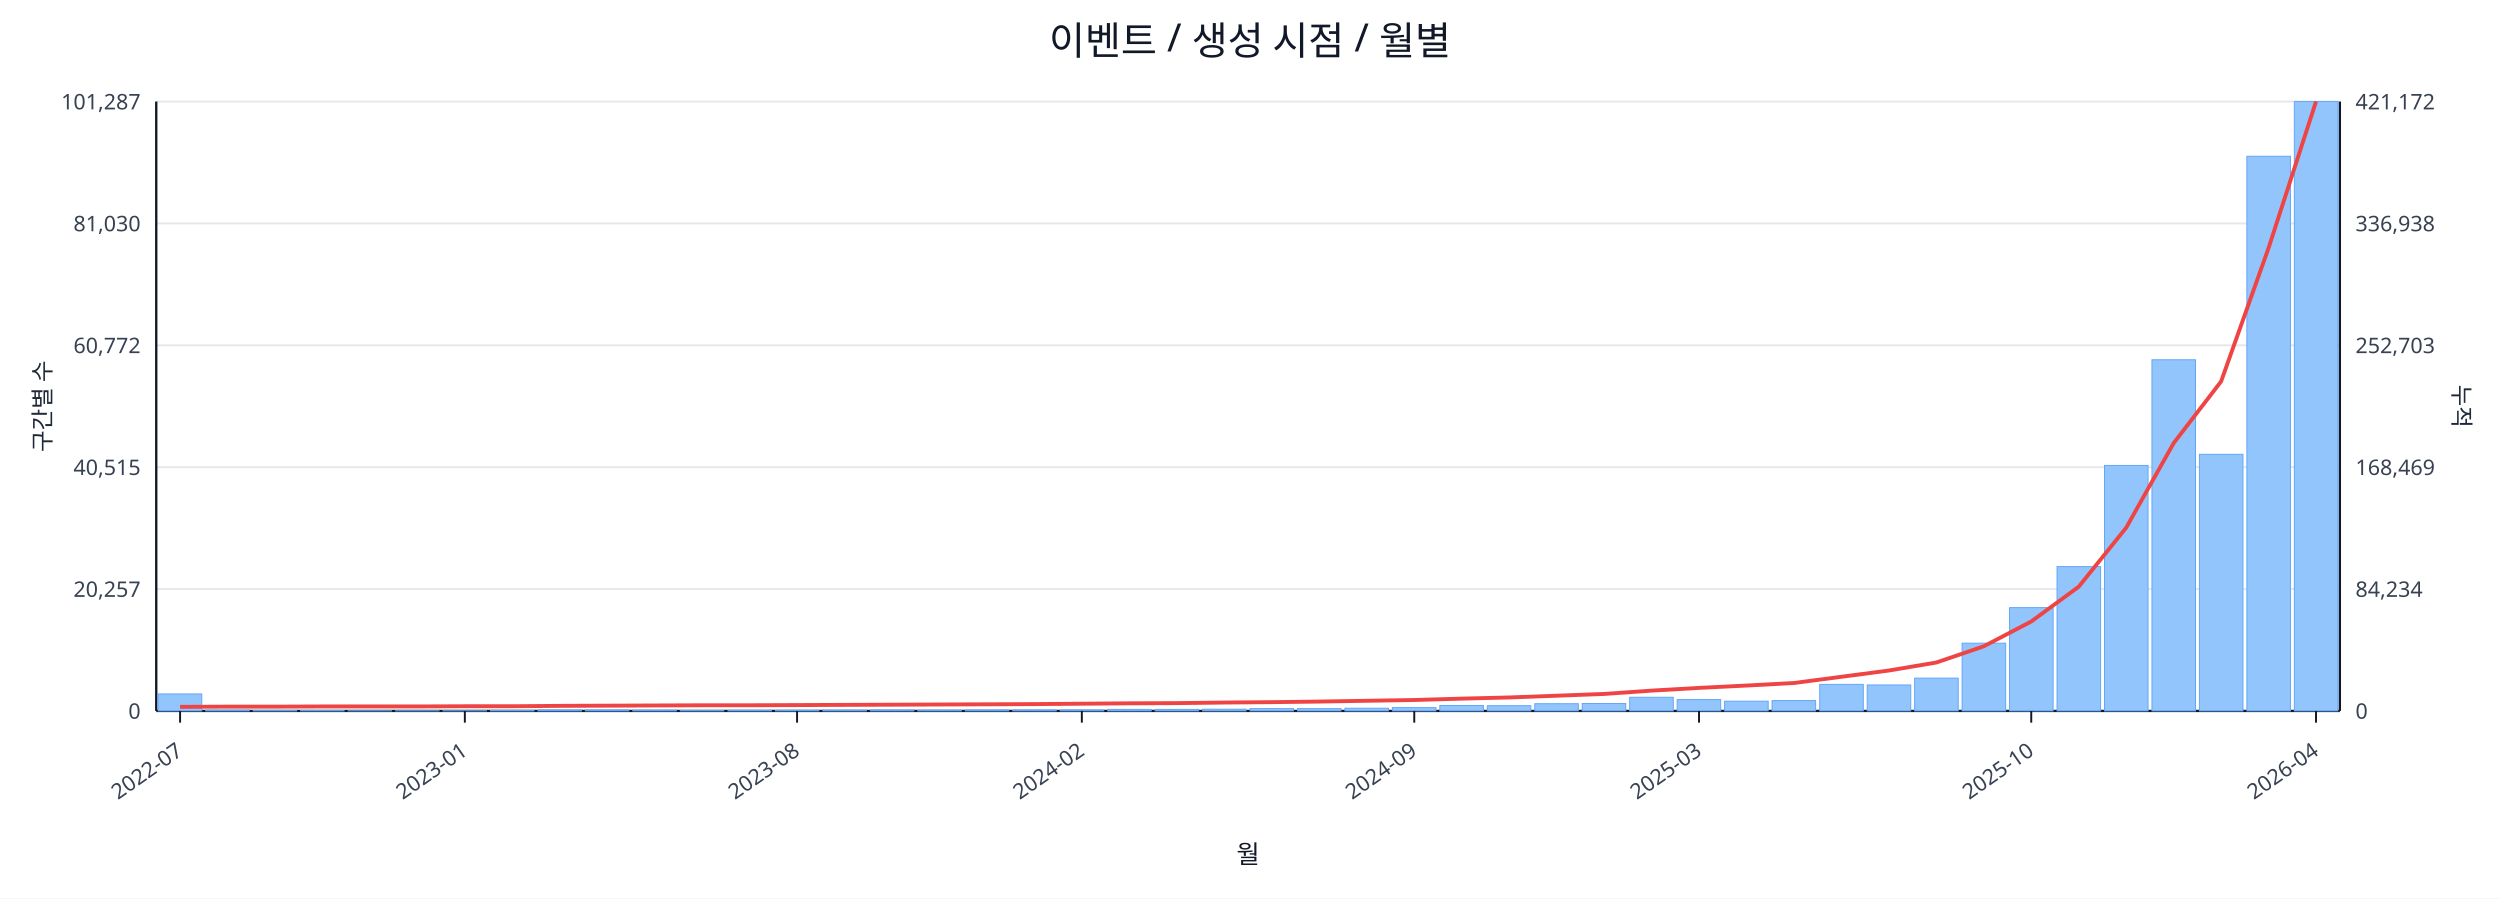
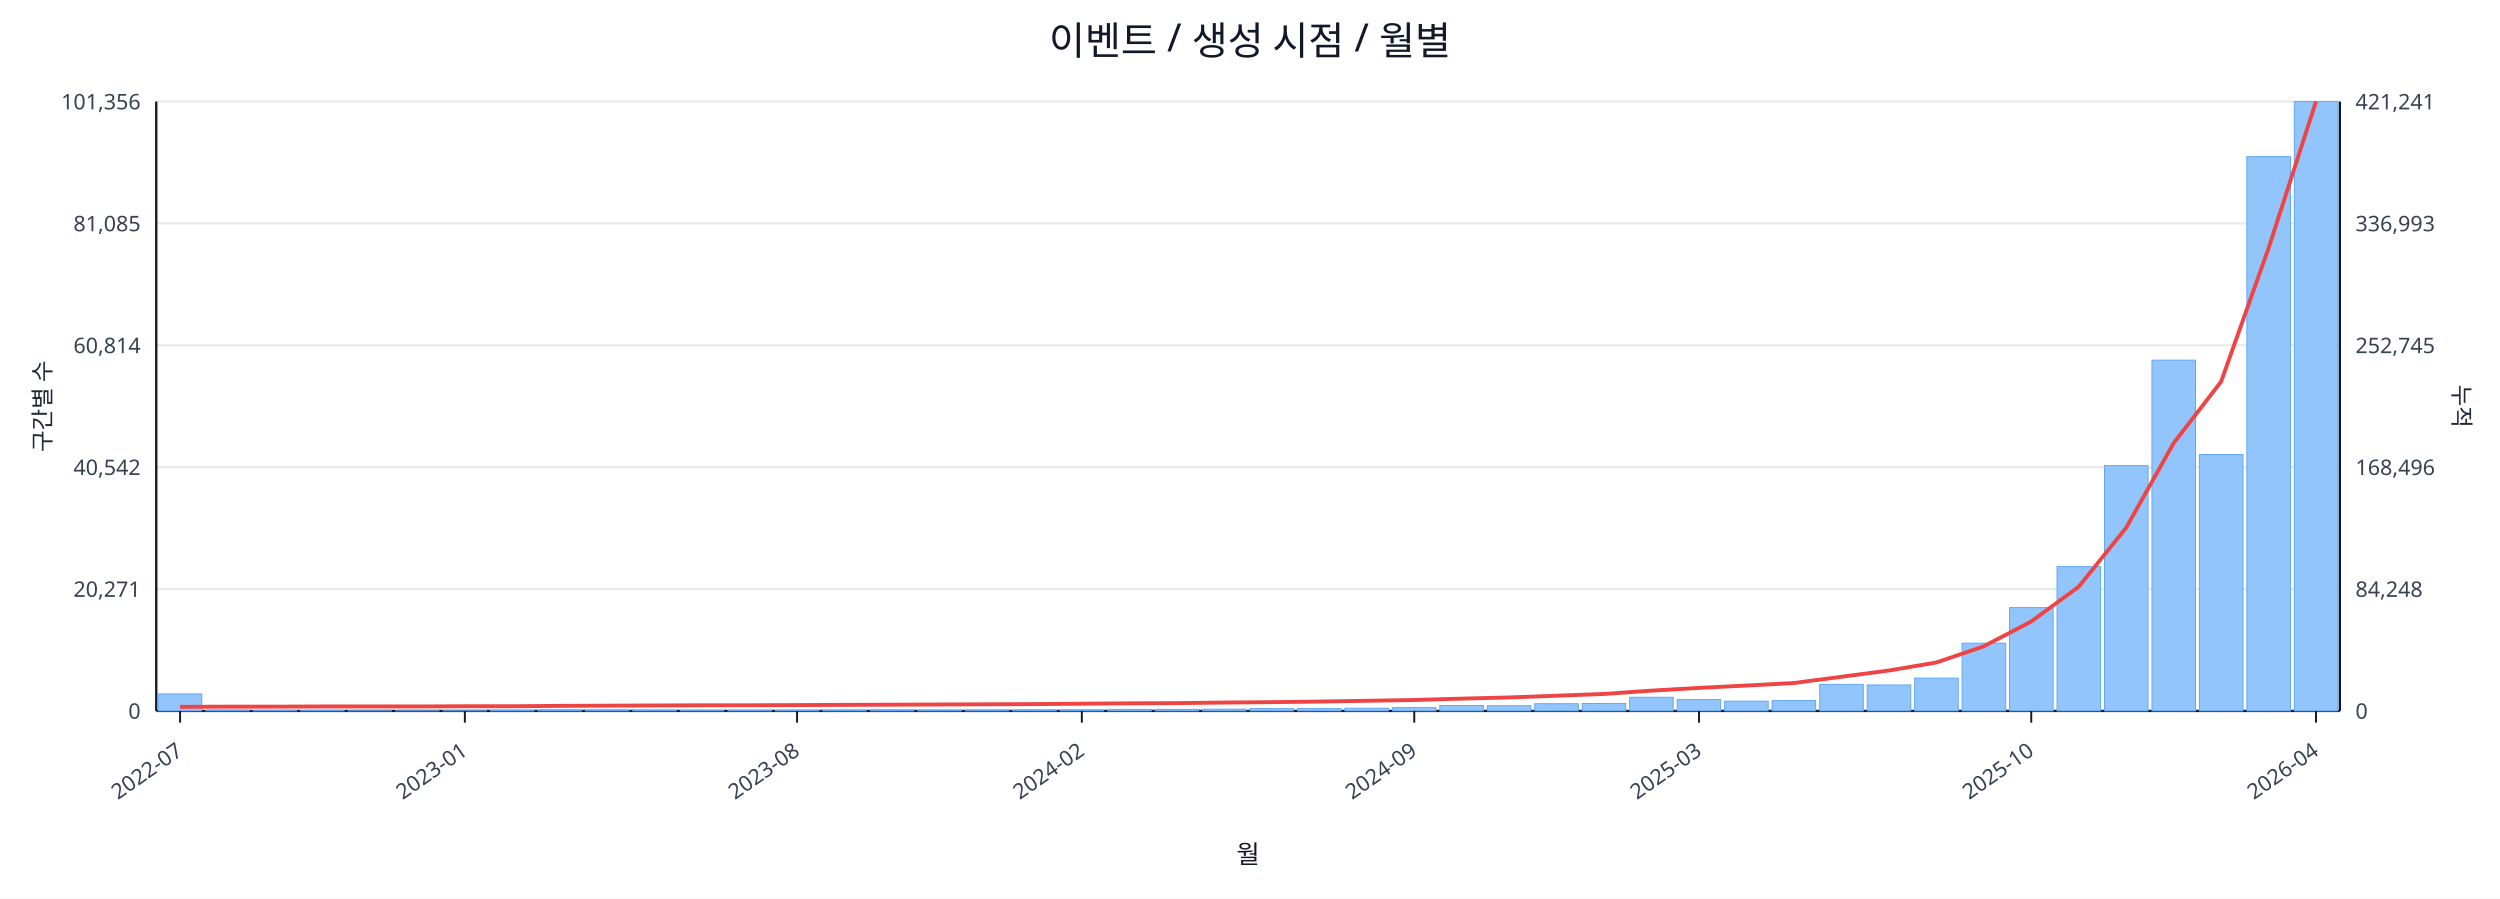
<svg xmlns="http://www.w3.org/2000/svg" width="1280" height="460" viewBox="0 0 1280 460">
  <rect x="0" y="0" width="100%" height="100%" fill="#ffffff" />
  <text x="640.0" y="28" font-size="20" text-anchor="middle" font-family="sans-serif" fill="#111827">이벤트 / 생성 시점 / 월별</text>
  <line x1="80.0" y1="52.0" x2="1198.0" y2="52.0" stroke="#e5e7eb" stroke-width="1" />
-   <text x="72.0" y="56.0" font-size="11" text-anchor="end" font-family="sans-serif" fill="#374151">101,287</text>
-   <text x="1206.0" y="56.0" font-size="11" text-anchor="start" font-family="sans-serif" fill="#374151">421,172</text>
+   <text x="72.0" y="56.0" font-size="11" text-anchor="end" font-family="sans-serif" fill="#374151">101,356</text>
+   <text x="1206.0" y="56.0" font-size="11" text-anchor="start" font-family="sans-serif" fill="#374151">421,241</text>
  <line x1="80.0" y1="114.4" x2="1198.0" y2="114.4" stroke="#e5e7eb" stroke-width="1" />
-   <text x="72.0" y="118.4" font-size="11" text-anchor="end" font-family="sans-serif" fill="#374151">81,030</text>
-   <text x="1206.0" y="118.4" font-size="11" text-anchor="start" font-family="sans-serif" fill="#374151">336,938</text>
+   <text x="72.0" y="118.4" font-size="11" text-anchor="end" font-family="sans-serif" fill="#374151">81,085</text>
+   <text x="1206.0" y="118.4" font-size="11" text-anchor="start" font-family="sans-serif" fill="#374151">336,993</text>
  <line x1="80.0" y1="176.8" x2="1198.0" y2="176.8" stroke="#e5e7eb" stroke-width="1" />
-   <text x="72.0" y="180.8" font-size="11" text-anchor="end" font-family="sans-serif" fill="#374151">60,772</text>
-   <text x="1206.0" y="180.8" font-size="11" text-anchor="start" font-family="sans-serif" fill="#374151">252,703</text>
+   <text x="72.0" y="180.8" font-size="11" text-anchor="end" font-family="sans-serif" fill="#374151">60,814</text>
+   <text x="1206.0" y="180.8" font-size="11" text-anchor="start" font-family="sans-serif" fill="#374151">252,745</text>
  <line x1="80.0" y1="239.2" x2="1198.0" y2="239.2" stroke="#e5e7eb" stroke-width="1" />
-   <text x="72.0" y="243.2" font-size="11" text-anchor="end" font-family="sans-serif" fill="#374151">40,515</text>
-   <text x="1206.0" y="243.2" font-size="11" text-anchor="start" font-family="sans-serif" fill="#374151">168,469</text>
+   <text x="72.0" y="243.2" font-size="11" text-anchor="end" font-family="sans-serif" fill="#374151">40,542</text>
+   <text x="1206.0" y="243.2" font-size="11" text-anchor="start" font-family="sans-serif" fill="#374151">168,496</text>
  <line x1="80.0" y1="301.6" x2="1198.0" y2="301.6" stroke="#e5e7eb" stroke-width="1" />
-   <text x="72.0" y="305.6" font-size="11" text-anchor="end" font-family="sans-serif" fill="#374151">20,257</text>
-   <text x="1206.0" y="305.6" font-size="11" text-anchor="start" font-family="sans-serif" fill="#374151">84,234</text>
+   <text x="72.0" y="305.6" font-size="11" text-anchor="end" font-family="sans-serif" fill="#374151">20,271</text>
+   <text x="1206.0" y="305.6" font-size="11" text-anchor="start" font-family="sans-serif" fill="#374151">84,248</text>
  <line x1="80.0" y1="364.0" x2="1198.0" y2="364.0" stroke="#e5e7eb" stroke-width="1" />
  <text x="72.0" y="368.0" font-size="11" text-anchor="end" font-family="sans-serif" fill="#374151">0</text>
  <text x="1206.0" y="368.0" font-size="11" text-anchor="start" font-family="sans-serif" fill="#374151">0</text>
  <line x1="80.0" y1="364.0" x2="1198.0" y2="364.0" stroke="#111827" stroke-width="1.2" />
  <line x1="80.0" y1="52.0" x2="80.0" y2="364.0" stroke="#111827" stroke-width="1.2" />
  <line x1="1198.0" y1="52.0" x2="1198.0" y2="364.0" stroke="#111827" stroke-width="1.2" />
  <rect x="81.0" y="355.3" width="22.3" height="8.7" fill="#93c5fd" stroke="#60a5fa" stroke-width="0.5" />
  <rect x="105.3" y="363.6" width="22.3" height="0.4" fill="#93c5fd" stroke="#60a5fa" stroke-width="0.5" />
  <rect x="129.6" y="363.8" width="22.3" height="0.2" fill="#93c5fd" stroke="#60a5fa" stroke-width="0.5" />
  <rect x="153.9" y="363.8" width="22.3" height="0.2" fill="#93c5fd" stroke="#60a5fa" stroke-width="0.5" />
  <rect x="178.2" y="363.9" width="22.3" height="0.1" fill="#93c5fd" stroke="#60a5fa" stroke-width="0.5" />
  <rect x="202.5" y="363.9" width="22.3" height="0.1" fill="#93c5fd" stroke="#60a5fa" stroke-width="0.5" />
  <rect x="226.8" y="363.9" width="22.3" height="0.1" fill="#93c5fd" stroke="#60a5fa" stroke-width="0.5" />
  <rect x="251.1" y="363.7" width="22.3" height="0.3" fill="#93c5fd" stroke="#60a5fa" stroke-width="0.5" />
  <rect x="275.4" y="363.5" width="22.3" height="0.5" fill="#93c5fd" stroke="#60a5fa" stroke-width="0.5" />
  <rect x="299.7" y="363.5" width="22.3" height="0.5" fill="#93c5fd" stroke="#60a5fa" stroke-width="0.5" />
  <rect x="324.0" y="363.6" width="22.3" height="0.4" fill="#93c5fd" stroke="#60a5fa" stroke-width="0.5" />
  <rect x="348.3" y="363.8" width="22.3" height="0.2" fill="#93c5fd" stroke="#60a5fa" stroke-width="0.5" />
  <rect x="372.7" y="363.7" width="22.3" height="0.3" fill="#93c5fd" stroke="#60a5fa" stroke-width="0.5" />
  <rect x="397.0" y="363.7" width="22.3" height="0.3" fill="#93c5fd" stroke="#60a5fa" stroke-width="0.5" />
  <rect x="421.3" y="363.6" width="22.3" height="0.4" fill="#93c5fd" stroke="#60a5fa" stroke-width="0.5" />
  <rect x="445.6" y="363.5" width="22.3" height="0.5" fill="#93c5fd" stroke="#60a5fa" stroke-width="0.5" />
  <rect x="469.9" y="363.6" width="22.3" height="0.4" fill="#93c5fd" stroke="#60a5fa" stroke-width="0.5" />
  <rect x="494.2" y="363.5" width="22.3" height="0.5" fill="#93c5fd" stroke="#60a5fa" stroke-width="0.5" />
  <rect x="518.5" y="363.5" width="22.3" height="0.5" fill="#93c5fd" stroke="#60a5fa" stroke-width="0.5" />
  <rect x="542.8" y="363.5" width="22.3" height="0.5" fill="#93c5fd" stroke="#60a5fa" stroke-width="0.5" />
  <rect x="567.1" y="363.2" width="22.3" height="0.8" fill="#93c5fd" stroke="#60a5fa" stroke-width="0.5" />
  <rect x="591.4" y="363.2" width="22.3" height="0.8" fill="#93c5fd" stroke="#60a5fa" stroke-width="0.5" />
  <rect x="615.7" y="363.1" width="22.3" height="0.9" fill="#93c5fd" stroke="#60a5fa" stroke-width="0.5" />
  <rect x="640.0" y="362.8" width="22.3" height="1.2" fill="#93c5fd" stroke="#60a5fa" stroke-width="0.5" />
  <rect x="664.3" y="362.8" width="22.3" height="1.2" fill="#93c5fd" stroke="#60a5fa" stroke-width="0.5" />
  <rect x="688.6" y="362.6" width="22.3" height="1.4" fill="#93c5fd" stroke="#60a5fa" stroke-width="0.5" />
  <rect x="712.9" y="362.3" width="22.3" height="1.7" fill="#93c5fd" stroke="#60a5fa" stroke-width="0.5" />
  <rect x="737.2" y="361.2" width="22.3" height="2.8" fill="#93c5fd" stroke="#60a5fa" stroke-width="0.5" />
  <rect x="761.5" y="361.3" width="22.3" height="2.7" fill="#93c5fd" stroke="#60a5fa" stroke-width="0.5" />
  <rect x="785.8" y="360.3" width="22.3" height="3.7" fill="#93c5fd" stroke="#60a5fa" stroke-width="0.5" />
  <rect x="810.1" y="360.2" width="22.3" height="3.8" fill="#93c5fd" stroke="#60a5fa" stroke-width="0.5" />
  <rect x="834.4" y="357.0" width="22.3" height="7.0" fill="#93c5fd" stroke="#60a5fa" stroke-width="0.5" />
  <rect x="858.7" y="358.2" width="22.3" height="5.8" fill="#93c5fd" stroke="#60a5fa" stroke-width="0.5" />
  <rect x="883.0" y="359.0" width="22.3" height="5.0" fill="#93c5fd" stroke="#60a5fa" stroke-width="0.5" />
  <rect x="907.3" y="358.7" width="22.3" height="5.3" fill="#93c5fd" stroke="#60a5fa" stroke-width="0.5" />
  <rect x="931.7" y="350.4" width="22.3" height="13.6" fill="#93c5fd" stroke="#60a5fa" stroke-width="0.5" />
  <rect x="956.0" y="350.7" width="22.3" height="13.3" fill="#93c5fd" stroke="#60a5fa" stroke-width="0.5" />
  <rect x="980.3" y="347.2" width="22.3" height="16.8" fill="#93c5fd" stroke="#60a5fa" stroke-width="0.5" />
  <rect x="1004.6" y="329.3" width="22.3" height="34.7" fill="#93c5fd" stroke="#60a5fa" stroke-width="0.5" />
  <rect x="1028.9" y="311.1" width="22.3" height="52.9" fill="#93c5fd" stroke="#60a5fa" stroke-width="0.5" />
  <rect x="1053.2" y="290.1" width="22.3" height="73.9" fill="#93c5fd" stroke="#60a5fa" stroke-width="0.5" />
-   <rect x="1077.5" y="238.3" width="22.3" height="125.7" fill="#93c5fd" stroke="#60a5fa" stroke-width="0.5" />
-   <rect x="1101.8" y="184.2" width="22.3" height="179.8" fill="#93c5fd" stroke="#60a5fa" stroke-width="0.5" />
-   <rect x="1126.1" y="232.6" width="22.3" height="131.4" fill="#93c5fd" stroke="#60a5fa" stroke-width="0.5" />
-   <rect x="1150.4" y="80.0" width="22.3" height="284.0" fill="#93c5fd" stroke="#60a5fa" stroke-width="0.5" />
+   <rect x="1077.5" y="238.4" width="22.3" height="125.6" fill="#93c5fd" stroke="#60a5fa" stroke-width="0.5" />
+   <rect x="1101.8" y="184.4" width="22.3" height="179.6" fill="#93c5fd" stroke="#60a5fa" stroke-width="0.5" />
+   <rect x="1126.1" y="232.7" width="22.3" height="131.3" fill="#93c5fd" stroke="#60a5fa" stroke-width="0.5" />
+   <rect x="1150.4" y="80.2" width="22.3" height="283.8" fill="#93c5fd" stroke="#60a5fa" stroke-width="0.5" />
  <rect x="1174.7" y="52.0" width="22.3" height="312.0" fill="#93c5fd" stroke="#60a5fa" stroke-width="0.5" />
-   <polyline fill="none" stroke="#ef4444" stroke-width="2" points="92.2,361.9 116.5,361.8 140.8,361.8 165.1,361.7 189.4,361.7 213.7,361.7 238.0,361.6 262.3,361.6 286.6,361.4 310.9,361.3 335.2,361.2 359.5,361.1 383.8,361.1 408.1,361.0 432.4,360.9 456.7,360.8 481.0,360.7 505.3,360.6 529.6,360.5 553.9,360.3 578.2,360.1 602.5,360.0 626.8,359.7 651.2,359.5 675.5,359.2 699.8,358.8 724.1,358.4 748.4,357.7 772.7,357.1 797.0,356.2 821.3,355.3 845.6,353.6 869.9,352.2 894.2,351.0 918.5,349.7 942.8,346.5 967.1,343.3 991.4,339.2 1015.7,330.9 1040.0,318.2 1064.3,300.4 1088.6,270.2 1112.9,226.9 1137.2,195.3 1161.5,127.0 1185.8,52.0" />
+   <polyline fill="none" stroke="#ef4444" stroke-width="2" points="92.2,361.9 116.5,361.8 140.8,361.8 165.1,361.7 189.4,361.7 213.7,361.7 238.0,361.6 262.3,361.6 286.6,361.4 310.9,361.3 335.2,361.2 359.5,361.1 383.8,361.1 408.1,361.0 432.4,360.9 456.7,360.8 481.0,360.7 505.3,360.6 529.6,360.5 553.9,360.3 578.2,360.1 602.5,360.0 626.8,359.7 651.2,359.5 675.5,359.2 699.8,358.8 724.1,358.4 748.4,357.7 772.7,357.1 797.0,356.2 821.3,355.3 845.6,353.6 869.9,352.2 894.2,351.0 918.5,349.7 942.8,346.5 967.1,343.3 991.4,339.2 1015.7,330.9 1040.0,318.2 1064.3,300.4 1088.6,270.2 1112.9,226.9 1137.2,195.4 1161.5,127.1 1185.8,52.0" />
  <line x1="92.2" y1="364.0" x2="92.2" y2="370.0" stroke="#111827" stroke-width="1" />
  <text x="94.2" y="386.0" font-size="11" text-anchor="end" transform="rotate(-35 94.2 386.0)" font-family="sans-serif" fill="#374151">2022-07</text>
  <line x1="238.0" y1="364.0" x2="238.0" y2="370.0" stroke="#111827" stroke-width="1" />
  <text x="240.0" y="386.0" font-size="11" text-anchor="end" transform="rotate(-35 240.0 386.0)" font-family="sans-serif" fill="#374151">2023-01</text>
  <line x1="408.1" y1="364.0" x2="408.1" y2="370.0" stroke="#111827" stroke-width="1" />
  <text x="410.1" y="386.0" font-size="11" text-anchor="end" transform="rotate(-35 410.1 386.0)" font-family="sans-serif" fill="#374151">2023-08</text>
  <line x1="553.9" y1="364.0" x2="553.9" y2="370.0" stroke="#111827" stroke-width="1" />
  <text x="555.9" y="386.0" font-size="11" text-anchor="end" transform="rotate(-35 555.9 386.0)" font-family="sans-serif" fill="#374151">2024-02</text>
  <line x1="724.1" y1="364.0" x2="724.1" y2="370.0" stroke="#111827" stroke-width="1" />
  <text x="726.1" y="386.0" font-size="11" text-anchor="end" transform="rotate(-35 726.1 386.0)" font-family="sans-serif" fill="#374151">2024-09</text>
  <line x1="869.9" y1="364.0" x2="869.9" y2="370.0" stroke="#111827" stroke-width="1" />
  <text x="871.9" y="386.0" font-size="11" text-anchor="end" transform="rotate(-35 871.9 386.0)" font-family="sans-serif" fill="#374151">2025-03</text>
  <line x1="1040.0" y1="364.0" x2="1040.0" y2="370.0" stroke="#111827" stroke-width="1" />
  <text x="1042.0" y="386.0" font-size="11" text-anchor="end" transform="rotate(-35 1042.0 386.0)" font-family="sans-serif" fill="#374151">2025-10</text>
  <line x1="1185.8" y1="364.0" x2="1185.8" y2="370.0" stroke="#111827" stroke-width="1" />
  <text x="1187.8" y="386.0" font-size="11" text-anchor="end" transform="rotate(-35 1187.8 386.0)" font-family="sans-serif" fill="#374151">2026-04</text>
  <text x="26" y="208.0" font-size="12" transform="rotate(-90 26 208.0)" text-anchor="middle" font-family="sans-serif" fill="#1f2937">구간별 수</text>
  <text x="1256.0" y="208.0" font-size="12" transform="rotate(90 1256.0 208.0)" text-anchor="middle" font-family="sans-serif" fill="#1f2937">누적</text>
  <text x="639.0" y="442.0" font-size="13" text-anchor="middle" font-family="sans-serif" fill="#111827">월</text>
</svg>
